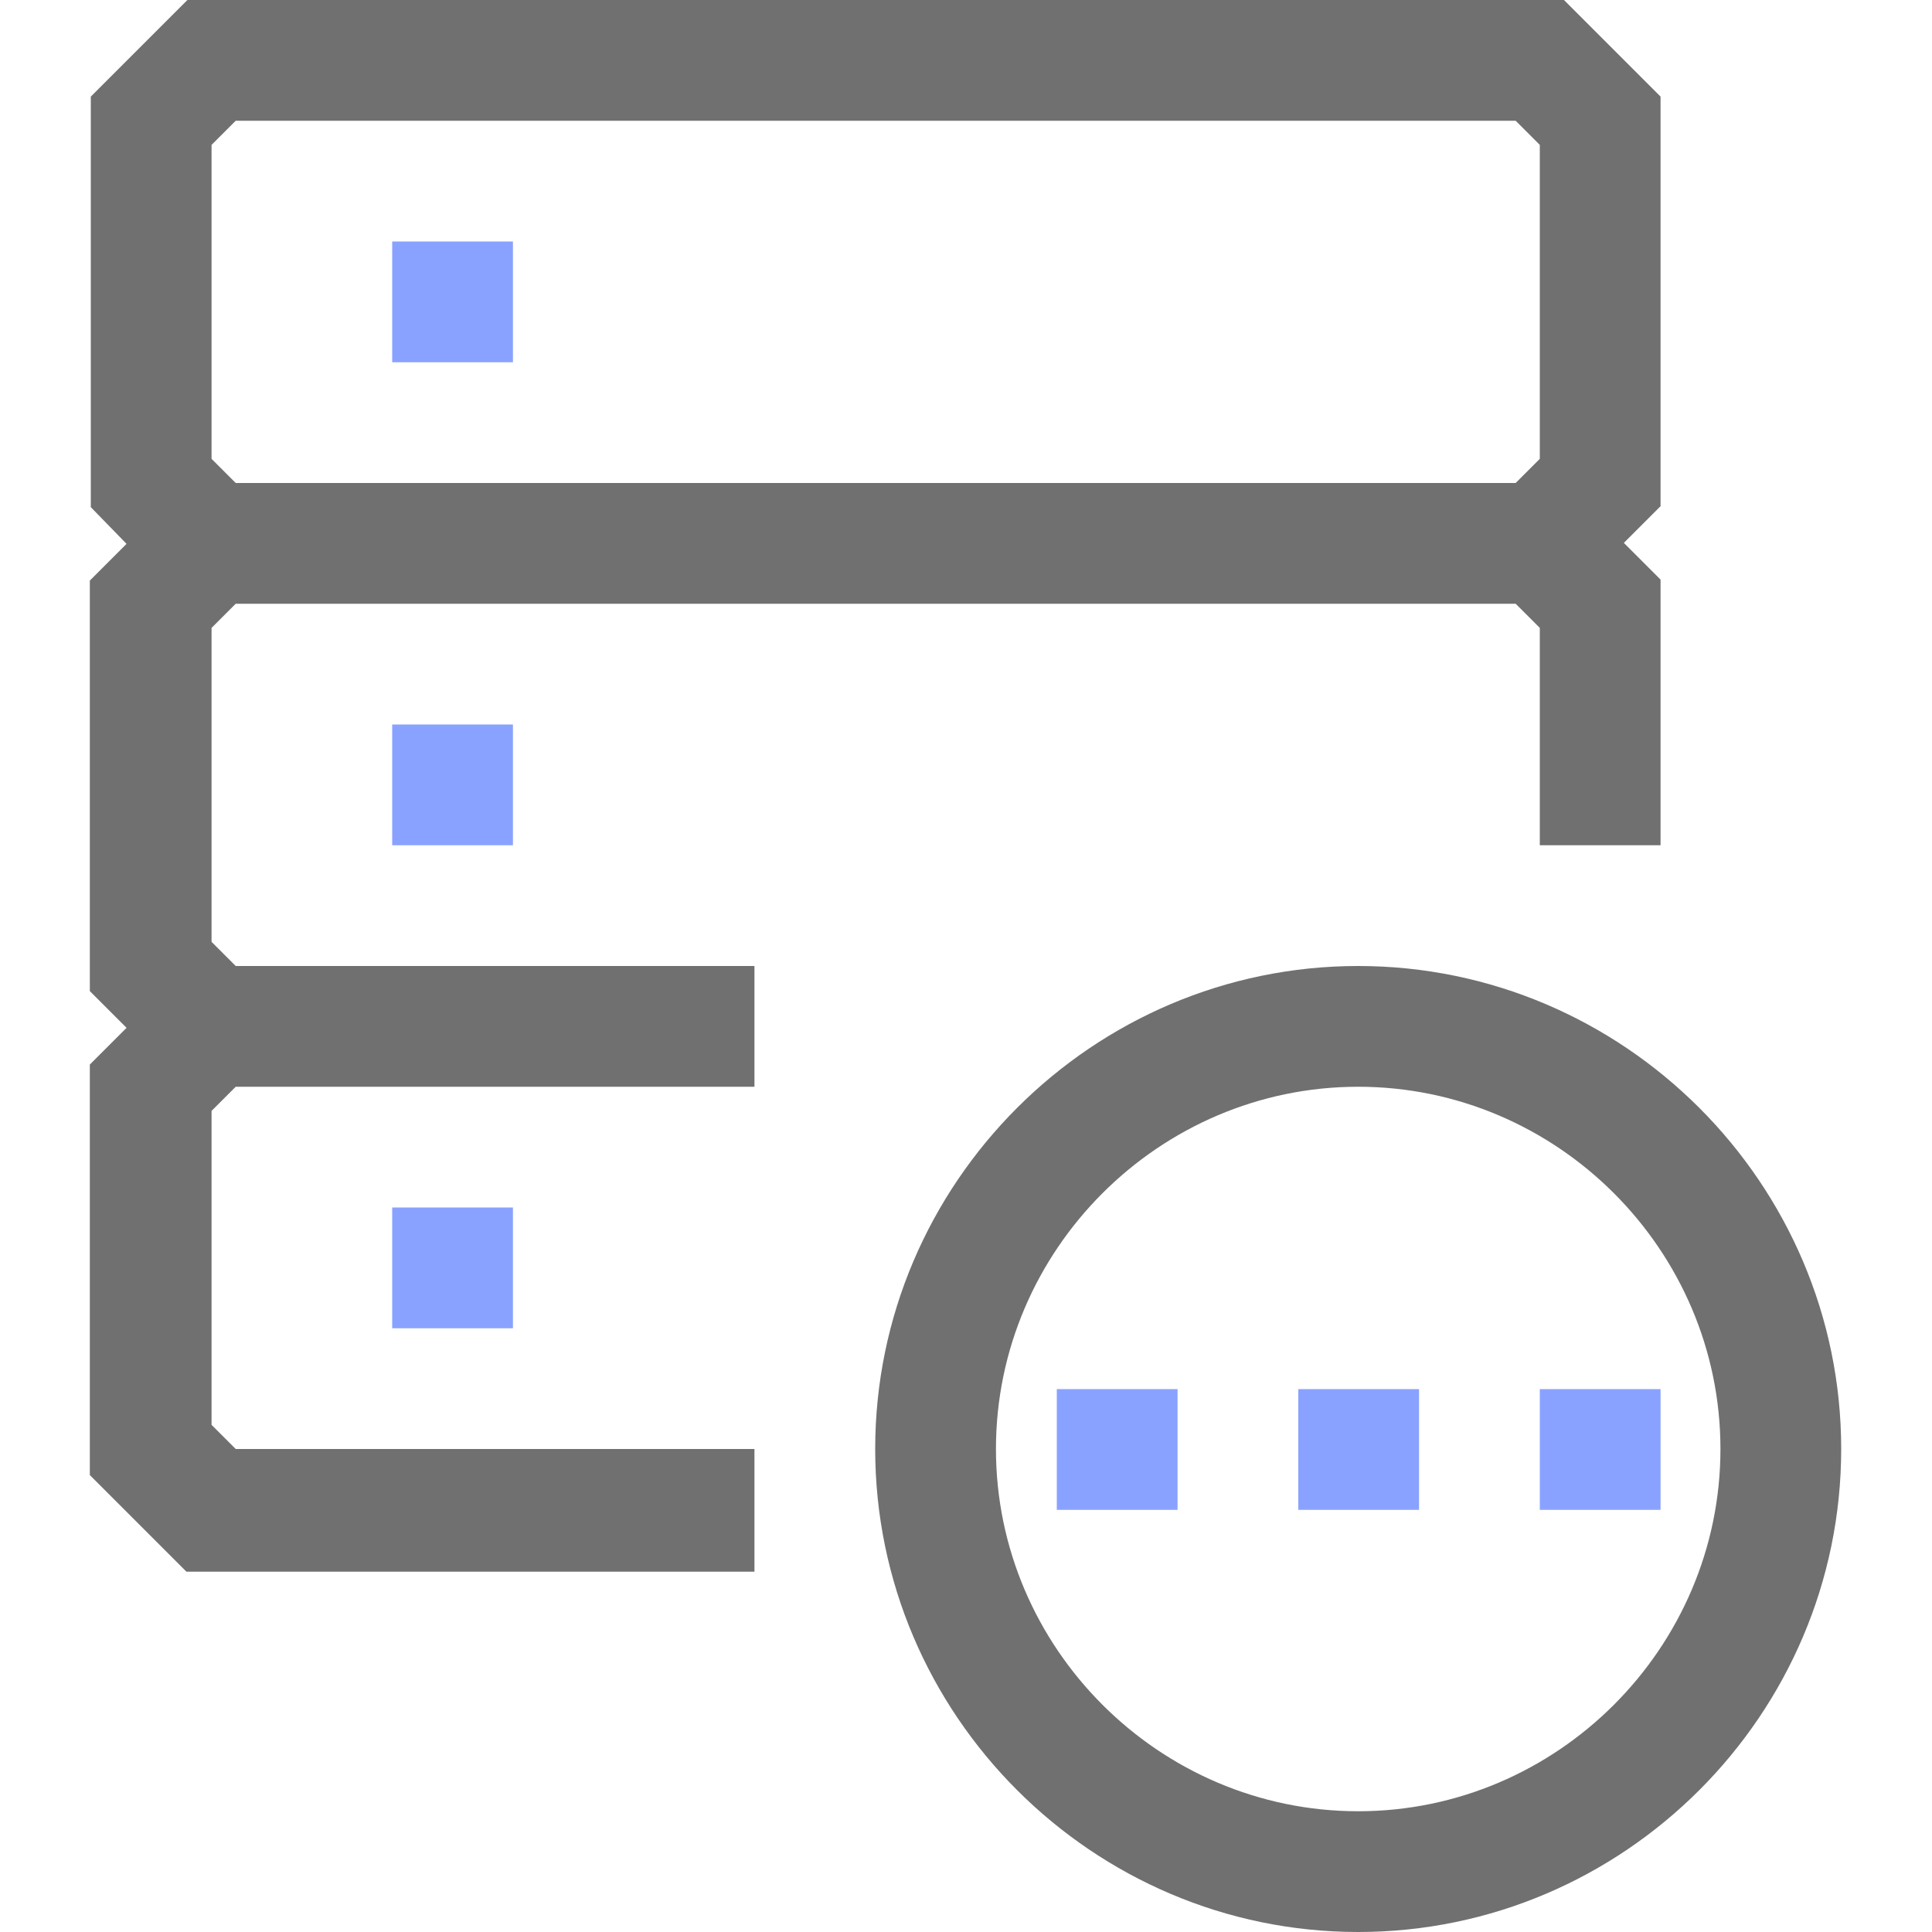
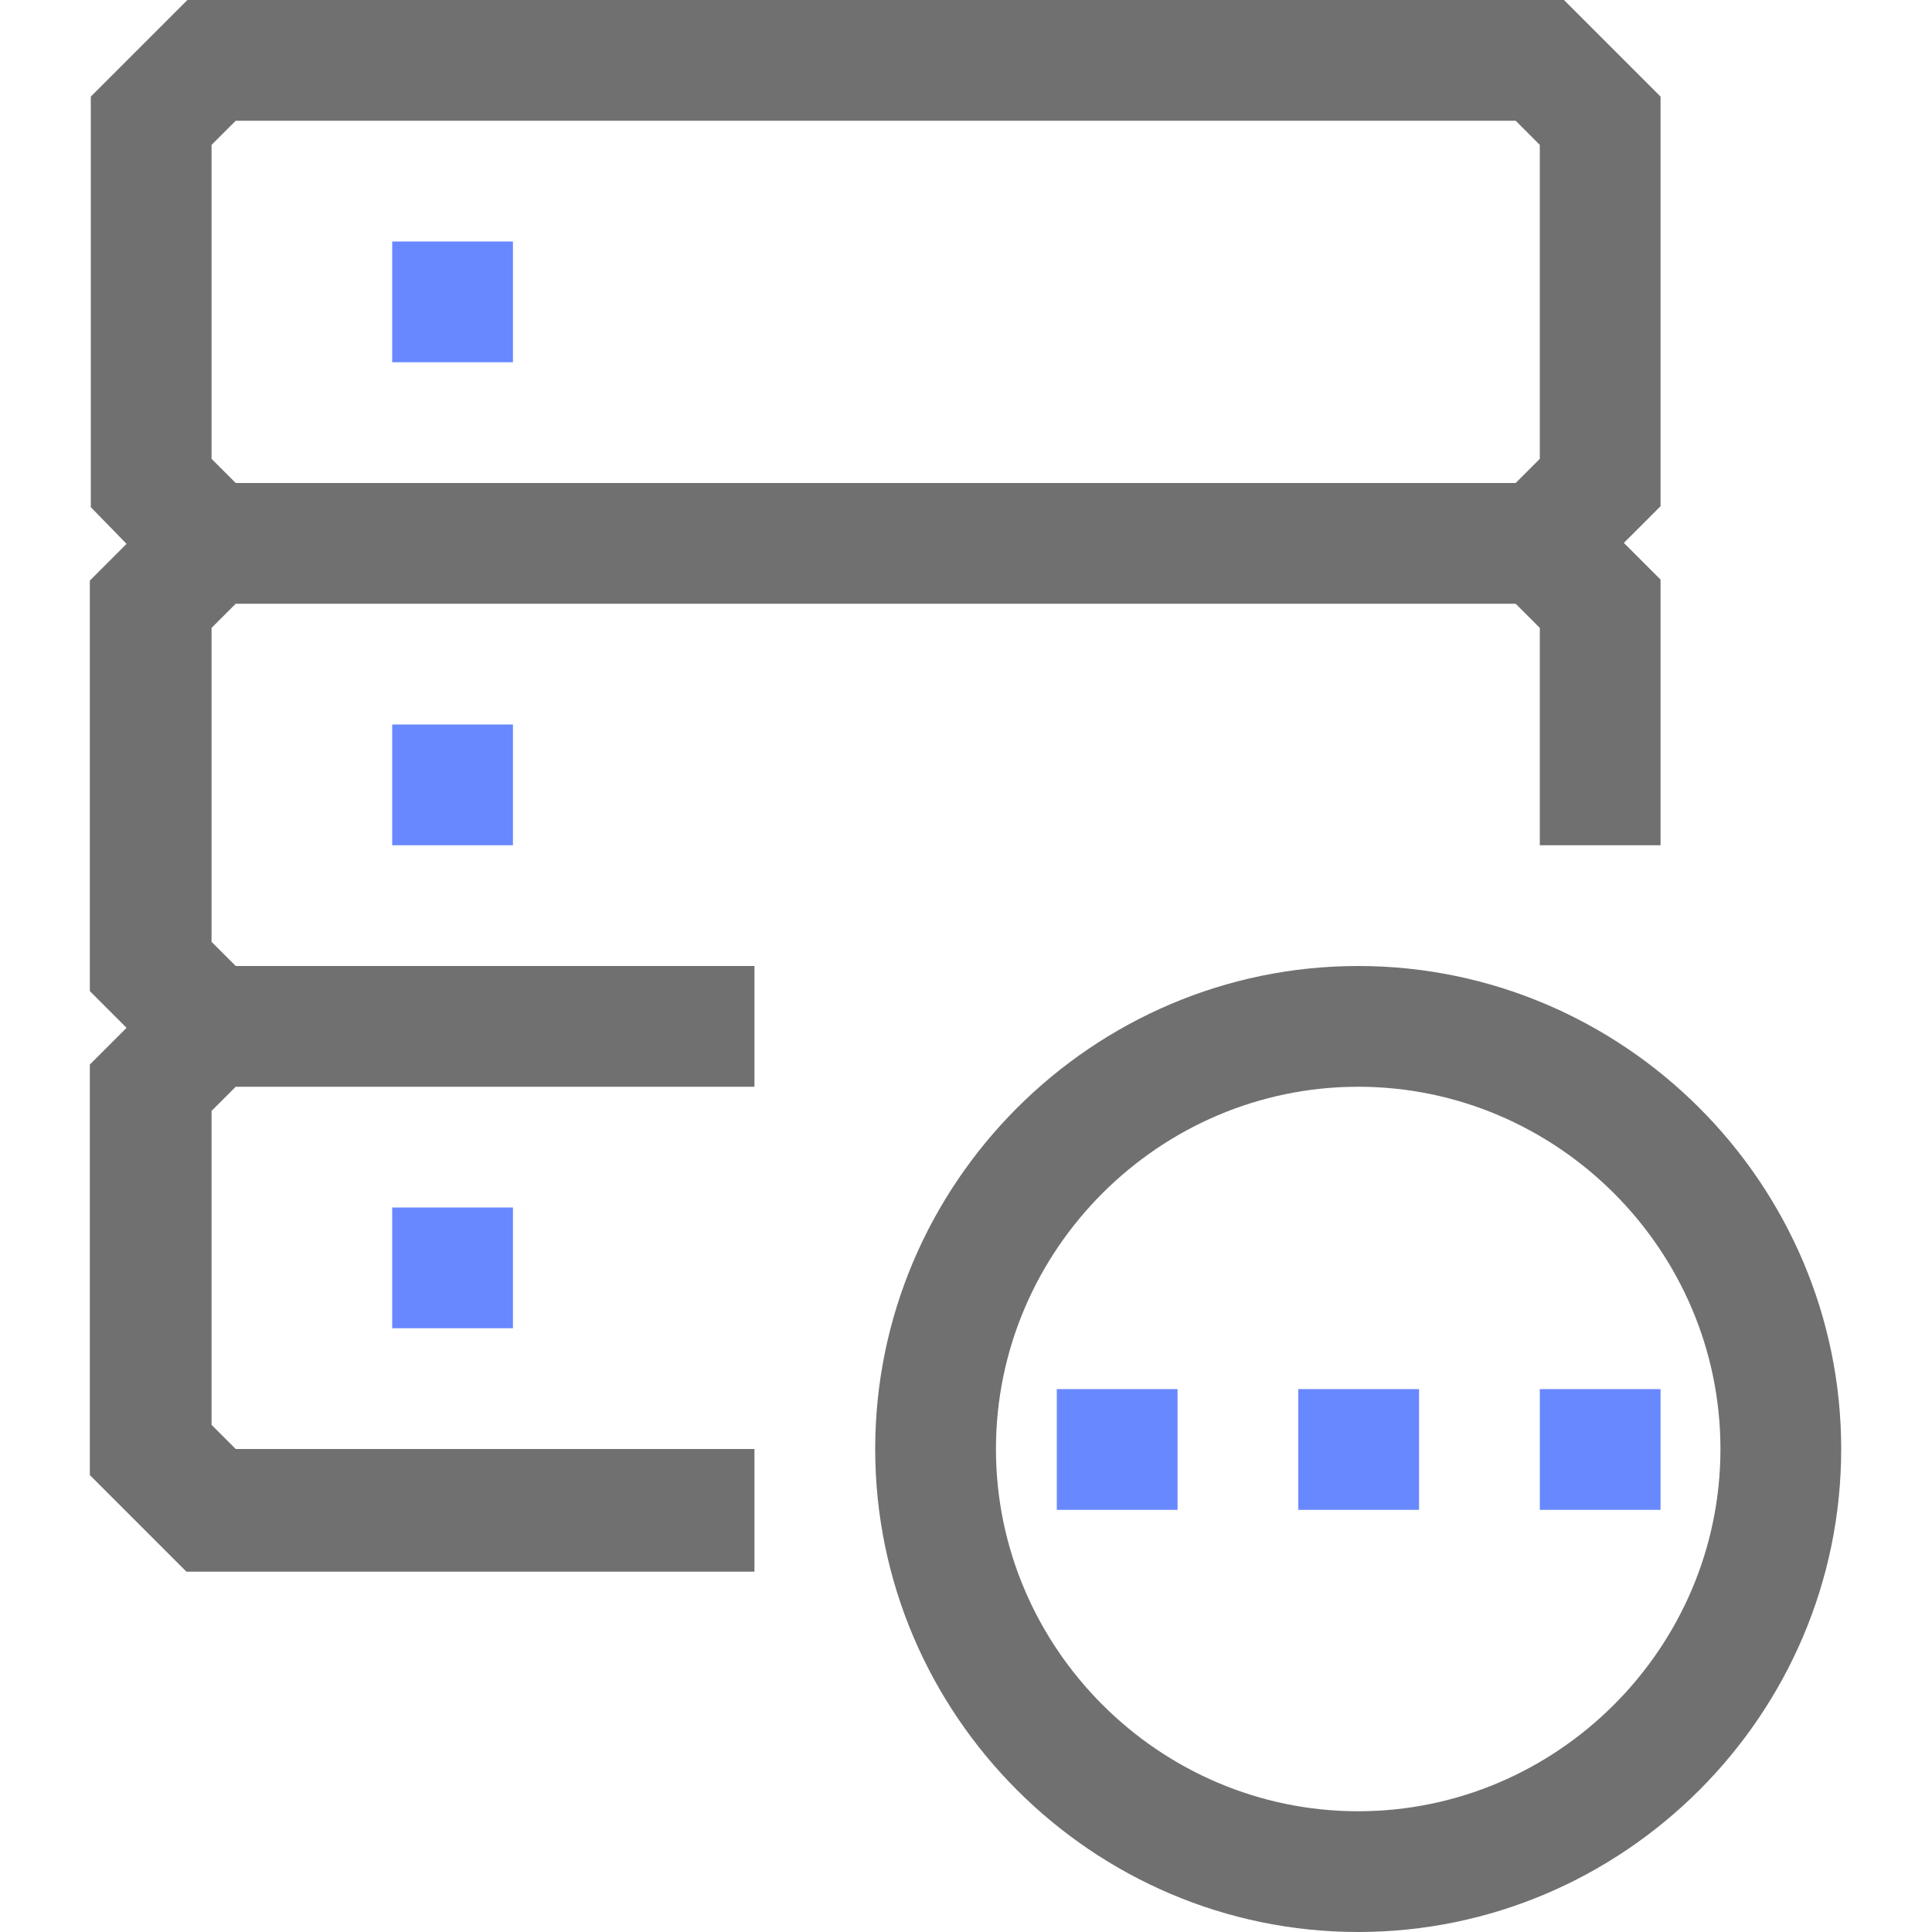
<svg xmlns="http://www.w3.org/2000/svg" id="_图层_1" data-name="图层 1" version="1.1" viewBox="0 0 200 200">
  <defs>
    <style>
      .cls-1 {
        fill: #587bff;
-         opacity: .7;
+         opacity: .9;
      }

      .cls-1, .cls-2 {
        stroke-width: 0px;
      }

      .cls-2 {
        fill: #707070;
      }
    </style>
  </defs>
  <path class="cls-1" d="M109.4,143.8h12.5v12.5h-12.5v-12.5ZM134.4,143.8h12.5v12.5h-12.5v-12.5ZM159.4,143.8h12.5v12.5h-12.5v-12.5ZM40.6,25h12.5v12.5h-12.5v-12.5ZM40.6,75h12.5v12.5h-12.5v-12.5ZM40.6,125h12.5v12.5h-12.5v-12.5Z" />
  <path class="cls-2" d="M140.6,100c-27.5,0-50,22.5-50,50s22.5,50,50,50,50-22.5,50-50-22.5-50-50-50ZM140.6,187.5c-20.6,0-37.5-16.9-37.5-37.5s16.9-37.5,37.5-37.5,37.5,16.9,37.5,37.5-16.9,37.5-37.5,37.5Z" />
  <path class="cls-2" d="M78.1,162.5v-12.5H24.4l-2.5-2.5v-32.5l2.5-2.5h53.7v-12.5H24.4l-2.5-2.5v-32.5l2.5-2.5h132.5l2.5,2.5v22.5h12.5v-27.5l-3.8-3.8,3.8-3.8V10l-10-10H19.4l-10,10v42.5l3.7,3.8-3.8,3.8v42.5l3.8,3.8-3.8,3.8v42.5l10,10h58.8ZM21.9,15l2.5-2.5h132.5l2.5,2.5v32.5l-2.5,2.5H24.4l-2.5-2.5V15Z" />
</svg>
